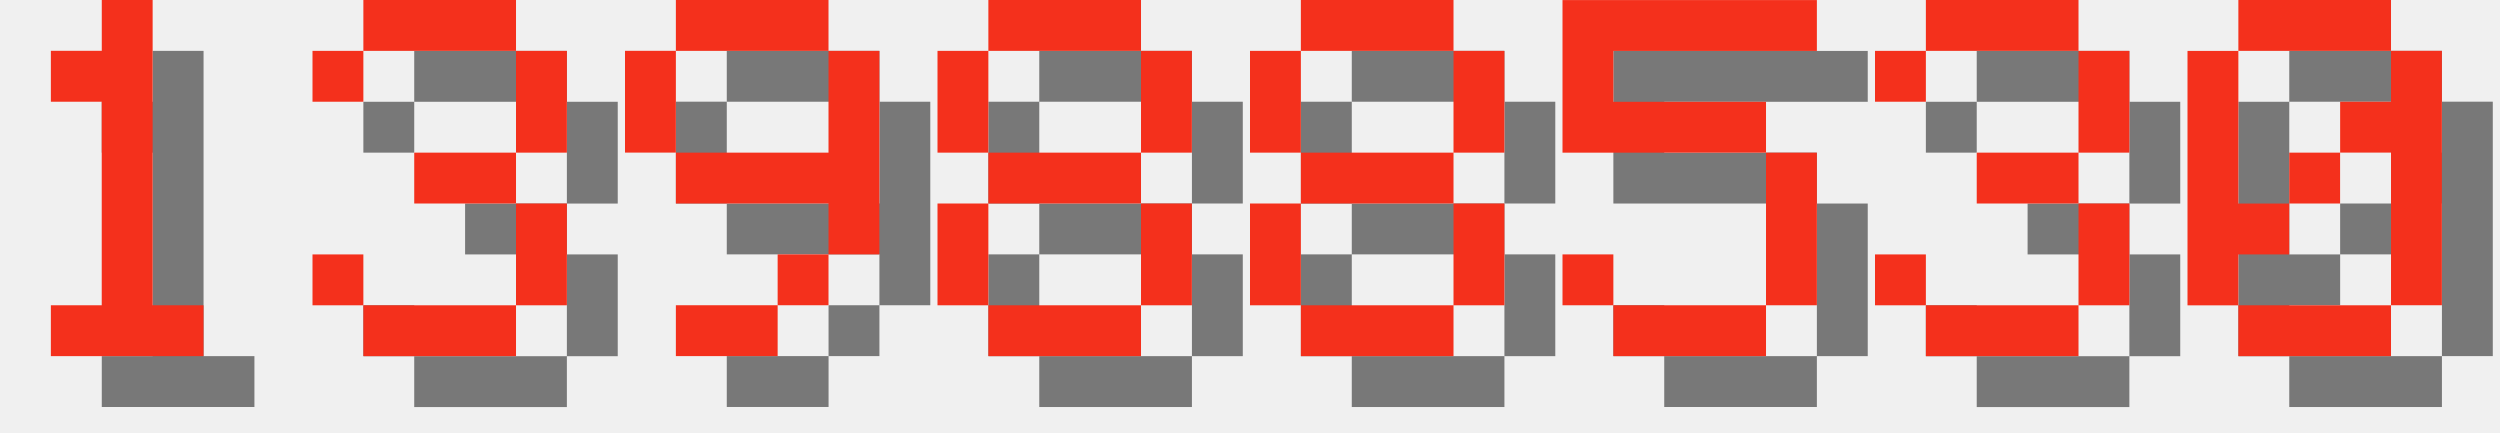
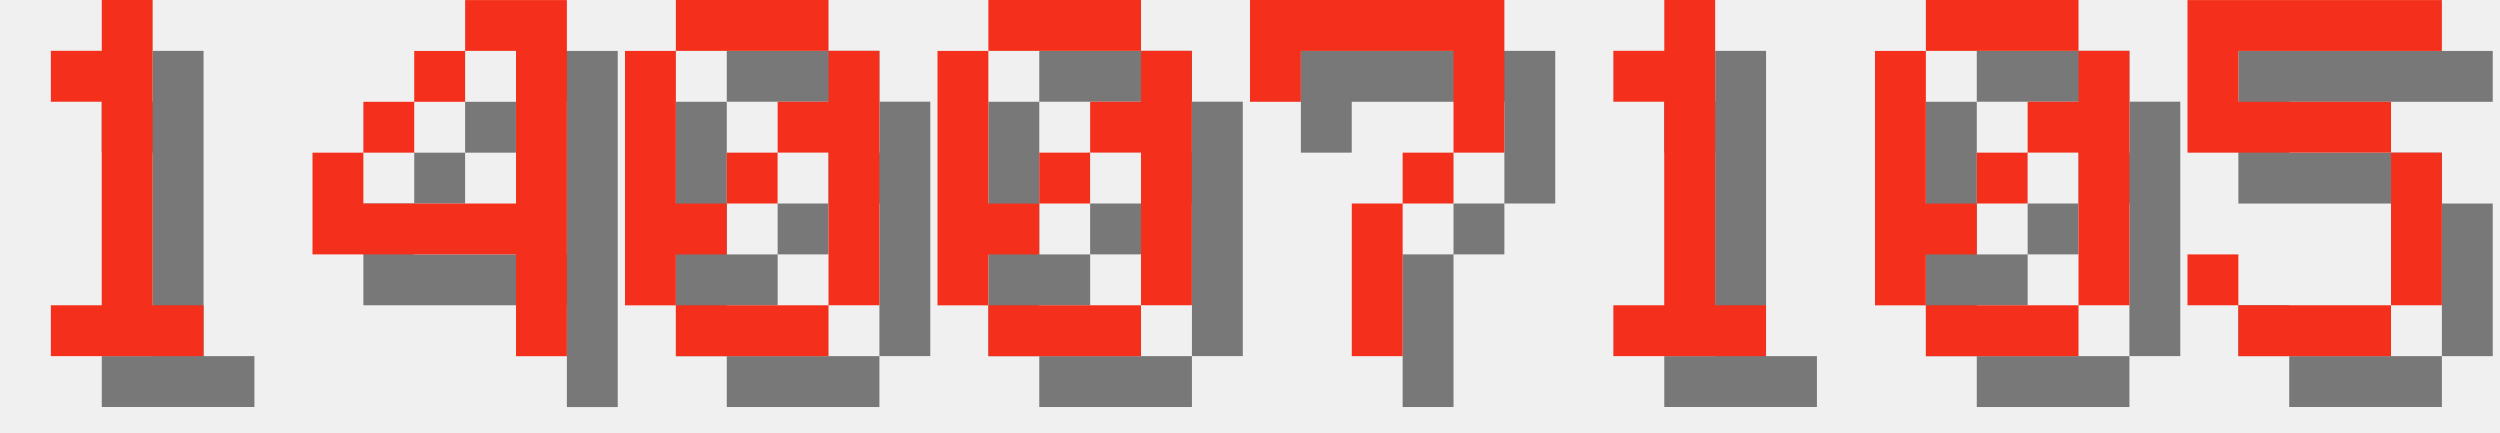
<svg xmlns="http://www.w3.org/2000/svg" version="1.1" width="208.0" height="36">
  <style>
        .text-foreground {
            fill: #F4301C;
        }
        .text-shadow {
            fill: #000000;
            fill-opacity: 0.5;
        }
    </style>
  <g class="digit" id="digit_1" transform="translate(0.0, 0), scale(4)">
    <path id="digit_1_shadow" class="text-shadow" d="m2.117 2.117v1.058h1.058v4.233h-1.058v1.058h3.175v-1.058h-1.058v-6.35h-1.058v1.058h-1.058z" fill-opacity=".5" style="paint-order:stroke fill markers" />
    <path id="digit_1_fg" class="text-foreground" d="m1.058 1.058v1.058h1.058v4.233h-1.058v1.058h3.175v-1.058h-1.058v-6.35h-1.058v1.058h-1.058z" fill="#fff" style="paint-order:stroke fill markers" />
  </g>
-   <g class="digit" id="digit_3" transform="translate(26.0, 0), scale(4)">
-     <path id="digit_3_shadow" class="text-shadow" d="m1.058 2.117v1.058h1.058v-1.058h3.175v2.117h-2.117v1.058h2.117v2.117h-3.175v-1.058h-1.058v1.058h1.058v1.058h3.175v-1.058h1.058v-2.117h-1.058v-1.058h1.058v-2.117h-1.058v-1.058h-3.175v1.058h-1.058z" fill-opacity=".5" style="paint-order:stroke fill markers" />
-     <path id="digit_3_fg" class="text-foreground" d="m0 1.058v1.058h1.058v-1.058h3.175v2.117h-2.117v1.058h2.117v2.117h-3.175v-1.058h-1.058v1.058h1.058v1.058h3.175v-1.058h1.058v-2.117h-1.058v-1.058h1.058v-2.117h-1.058v-1.058h-3.175v1.058h-1.058z" fill="#fff" style="paint-order:stroke fill markers" />
+   <g class="digit" id="digit_4" transform="translate(26.0, 0), scale(4)">
+     <path id="digit_4_shadow" class="text-shadow" d="m4.233 1.058v1.058h1.058v3.175h-3.175v-1.058h-1.058v2.117h4.233v2.117h1.058v-7.408h-2.117zm-2.117 3.175h1.058v-1.058h-1.058v1.058zm1.058-1.058h1.058v-1.058h-1.058v1.058z" fill-opacity=".5" style="paint-order:stroke fill markers" />
+     <path id="digit_4_fg" class="text-foreground" d="m3.175 0v1.058h1.058v3.175h-3.175v-1.058h-1.058v2.117h4.233v2.117h1.058v-7.408h-2.117zm-2.117 3.175h1.058v-1.058h-1.058v1.058zm1.058-1.058h1.058v-1.058h-1.058v1.058z" fill="#fff" style="paint-order:stroke fill markers" />
  </g>
-   <g class="digit" id="digit_9" transform="translate(52.0, 0), scale(4)">
-     <path id="digit_9_shadow" class="text-shadow" d="m2.117 1.058v1.058h3.175v-1.058h-3.175zm3.175 1.058v2.117h-3.175v1.058h3.175v1.058h1.058v-4.233h-1.058zm0 4.233h-1.058v1.058h1.058v-1.058zm-1.058 1.058h-2.117v1.058h2.117v-1.058zm-2.117-3.175v-2.117h-1.058v2.117h1.058z" fill-opacity=".5" style="paint-order:stroke fill markers" />
-     <path id="digit_9_fg" class="text-foreground" d="m1.058 0v1.058h3.175v-1.058h-3.175zm3.175 1.058v2.117h-3.175v1.058h3.175v1.058h1.058v-4.233h-1.058zm0 4.233h-1.058v1.058h1.058v-1.058zm-1.058 1.058h-2.117v1.058h2.117v-1.058zm-2.117-3.175v-2.117h-1.058v2.117h1.058z" fill="#fff" style="paint-order:stroke fill markers" />
+   <g class="digit" id="digit_0" transform="translate(52.0, 0), scale(4)">
+     <path id="digit_0_shadow" class="text-shadow" d="m2.117 1.058v1.058h3.175v-1.058h-3.175zm3.175 1.058v1.058h-1.058v1.058h1.058v3.175h1.058v-5.292h-1.058zm0 5.292h-3.175v1.058h3.175v-1.058zm-3.175 0v-1.058h1.058v-1.058h-1.058v-3.175h-1.058v5.292h1.058zm1.058-2.117h1.058v-1.058h-1.058v1.058z" fill-opacity=".5" style="paint-order:stroke fill markers" />
+     <path id="digit_0_fg" class="text-foreground" d="m1.058 0v1.058h3.175v-1.058h-3.175zm3.175 1.058v1.058h-1.058v1.058h1.058v3.175h1.058v-5.292h-1.058zm0 5.292h-3.175v1.058h3.175v-1.058zm-3.175 0v-1.058h1.058v-1.058h-1.058v-3.175h-1.058v5.292h1.058zm1.058-2.117h1.058v-1.058h-1.058v1.058z" fill="#fff" style="paint-order:stroke fill markers" />
  </g>
-   <g class="digit" id="digit_8" transform="translate(78.0, 0), scale(4)">
-     <path id="digit_8_shadow" class="text-shadow" d="m2.117 1.058v1.058h3.175v-1.058h-3.175zm3.175 1.058v2.117h1.058v-2.117h-1.058zm0 2.117h-3.175v1.058h3.175v-1.058zm0 1.058v2.117h1.058v-2.117h-1.058zm0 2.117h-3.175v1.058h3.175v-1.058zm-3.175 0v-2.117h-1.058v2.117h1.058zm0-3.175v-2.117h-1.058v2.117h1.058z" fill-opacity=".5" style="paint-order:stroke fill markers" />
-     <path id="digit_8_fg" class="text-foreground" d="m1.058 0v1.058h3.175v-1.058h-3.175zm3.175 1.058v2.117h1.058v-2.117h-1.058zm0 2.117h-3.175v1.058h3.175v-1.058zm0 1.058v2.117h1.058v-2.117h-1.058zm0 2.117h-3.175v1.058h3.175v-1.058zm-3.175 0v-2.117h-1.058v2.117h1.058zm0-3.175v-2.117h-1.058v2.117h1.058z" fill="#fff" style="paint-order:stroke fill markers" />
+   <g class="digit" id="digit_0" transform="translate(78.0, 0), scale(4)">
+     <path id="digit_0_shadow" class="text-shadow" d="m2.117 1.058v1.058h3.175v-1.058h-3.175zm3.175 1.058v1.058h-1.058v1.058h1.058v3.175h1.058v-5.292h-1.058zm0 5.292h-3.175v1.058h3.175v-1.058zm-3.175 0v-1.058h1.058v-1.058h-1.058v-3.175h-1.058v5.292h1.058zm1.058-2.117h1.058v-1.058h-1.058v1.058z" fill-opacity=".5" style="paint-order:stroke fill markers" />
+     <path id="digit_0_fg" class="text-foreground" d="m1.058 0v1.058h3.175v-1.058h-3.175zm3.175 1.058v1.058h-1.058v1.058h1.058v3.175h1.058v-5.292h-1.058zm0 5.292h-3.175v1.058h3.175v-1.058zm-3.175 0v-1.058h1.058v-1.058h-1.058v-3.175h-1.058v5.292h1.058zm1.058-2.117h1.058v-1.058h-1.058v1.058z" fill="#fff" style="paint-order:stroke fill markers" />
  </g>
-   <g class="digit" id="digit_8" transform="translate(104.0, 0), scale(4)">
-     <path id="digit_8_shadow" class="text-shadow" d="m2.117 1.058v1.058h3.175v-1.058h-3.175zm3.175 1.058v2.117h1.058v-2.117h-1.058zm0 2.117h-3.175v1.058h3.175v-1.058zm0 1.058v2.117h1.058v-2.117h-1.058zm0 2.117h-3.175v1.058h3.175v-1.058zm-3.175 0v-2.117h-1.058v2.117h1.058zm0-3.175v-2.117h-1.058v2.117h1.058z" fill-opacity=".5" style="paint-order:stroke fill markers" />
-     <path id="digit_8_fg" class="text-foreground" d="m1.058 0v1.058h3.175v-1.058h-3.175zm3.175 1.058v2.117h1.058v-2.117h-1.058zm0 2.117h-3.175v1.058h3.175v-1.058zm0 1.058v2.117h1.058v-2.117h-1.058zm0 2.117h-3.175v1.058h3.175v-1.058zm-3.175 0v-2.117h-1.058v2.117h1.058zm0-3.175v-2.117h-1.058v2.117h1.058z" fill="#fff" style="paint-order:stroke fill markers" />
+   <g class="digit" id="digit_7" transform="translate(104.0, 0), scale(4)">
+     <path id="digit_7_shadow" class="text-shadow" d="m1.058 1.058 2e-6 2.117h1.058v-1.058h3.175v1.058l2e-7 1.058h-1.058v1.058h-1.058l4e-7 3.175 1.058 1e-7v-3.175h1.058v-1.058h1.058l5e-7 -1.058v-2.117z" fill-opacity=".5" style="paint-order:stroke fill markers" />
+     <path id="digit_7_fg" class="text-foreground" d="m0 0 2e-6 2.117h1.058v-1.058h3.175v1.058l2e-7 1.058h-1.058v1.058h-1.058l4e-7 3.175 1.058 1e-7v-3.175h1.058v-1.058h1.058l5e-7 -1.058v-2.117z" fill="#fff" style="paint-order:stroke fill markers" />
  </g>
-   <g class="digit" id="digit_5" transform="translate(130.0, 0), scale(4)">
+   <g class="digit" id="digit_1" transform="translate(130.0, 0), scale(4)">
+     <path id="digit_1_shadow" class="text-shadow" d="m2.117 2.117v1.058h1.058v4.233h-1.058v1.058h3.175v-1.058h-1.058v-6.35h-1.058v1.058h-1.058z" fill-opacity=".5" style="paint-order:stroke fill markers" />
+     <path id="digit_1_fg" class="text-foreground" d="m1.058 1.058v1.058h1.058v4.233h-1.058v1.058h3.175v-1.058h-1.058v-6.35h-1.058v1.058h-1.058z" fill="#fff" style="paint-order:stroke fill markers" />
+   </g>
+   <g class="digit" id="digit_0" transform="translate(156.0, 0), scale(4)">
+     <path id="digit_0_shadow" class="text-shadow" d="m2.117 1.058v1.058h3.175v-1.058h-3.175zm3.175 1.058v1.058h-1.058v1.058h1.058v3.175h1.058v-5.292h-1.058zm0 5.292h-3.175v1.058h3.175v-1.058zm-3.175 0v-1.058h1.058v-1.058h-1.058v-3.175h-1.058v5.292h1.058zm1.058-2.117h1.058v-1.058h-1.058v1.058z" fill-opacity=".5" style="paint-order:stroke fill markers" />
+     <path id="digit_0_fg" class="text-foreground" d="m1.058 0v1.058h3.175v-1.058h-3.175zm3.175 1.058v1.058h-1.058v1.058h1.058v3.175h1.058v-5.292h-1.058zm0 5.292h-3.175v1.058h3.175v-1.058zm-3.175 0v-1.058h1.058v-1.058h-1.058v-3.175h-1.058v5.292h1.058zm1.058-2.117h1.058v-1.058h-1.058v1.058z" fill="#fff" style="paint-order:stroke fill markers" />
+   </g>
+   <g class="digit" id="digit_5" transform="translate(182.0, 0), scale(4)">
    <path id="digit_5_shadow" class="text-shadow" d="m1.058 1.058v3.175h4.233v3.175h-3.175v-1.058h-1.058v1.058h1.058v1.058h3.175v-1.058h1.058v-3.175h-1.058v-1.058h-3.175v-1.058h4.233v-1.058h-5.292z" fill-opacity=".5" style="paint-order:stroke fill markers" />
    <path id="digit_5_fg" class="text-foreground" d="m0 0v3.175h4.233v3.175h-3.175v-1.058h-1.058v1.058h1.058v1.058h3.175v-1.058h1.058v-3.175h-1.058v-1.058h-3.175v-1.058h4.233v-1.058h-5.292z" fill="#fff" style="paint-order:stroke fill markers" />
  </g>
-   <g class="digit" id="digit_3" transform="translate(156.0, 0), scale(4)">
-     <path id="digit_3_shadow" class="text-shadow" d="m1.058 2.117v1.058h1.058v-1.058h3.175v2.117h-2.117v1.058h2.117v2.117h-3.175v-1.058h-1.058v1.058h1.058v1.058h3.175v-1.058h1.058v-2.117h-1.058v-1.058h1.058v-2.117h-1.058v-1.058h-3.175v1.058h-1.058z" fill-opacity=".5" style="paint-order:stroke fill markers" />
-     <path id="digit_3_fg" class="text-foreground" d="m0 1.058v1.058h1.058v-1.058h3.175v2.117h-2.117v1.058h2.117v2.117h-3.175v-1.058h-1.058v1.058h1.058v1.058h3.175v-1.058h1.058v-2.117h-1.058v-1.058h1.058v-2.117h-1.058v-1.058h-3.175v1.058h-1.058z" fill="#fff" style="paint-order:stroke fill markers" />
-   </g>
-   <g class="digit" id="digit_0" transform="translate(182.0, 0), scale(4)">
-     <path id="digit_0_shadow" class="text-shadow" d="m2.117 1.058v1.058h3.175v-1.058h-3.175zm3.175 1.058v1.058h-1.058v1.058h1.058v3.175h1.058v-5.292h-1.058zm0 5.292h-3.175v1.058h3.175v-1.058zm-3.175 0v-1.058h1.058v-1.058h-1.058v-3.175h-1.058v5.292h1.058zm1.058-2.117h1.058v-1.058h-1.058v1.058z" fill-opacity=".5" style="paint-order:stroke fill markers" />
-     <path id="digit_0_fg" class="text-foreground" d="m1.058 0v1.058h3.175v-1.058h-3.175zm3.175 1.058v1.058h-1.058v1.058h1.058v3.175h1.058v-5.292h-1.058zm0 5.292h-3.175v1.058h3.175v-1.058zm-3.175 0v-1.058h1.058v-1.058h-1.058v-3.175h-1.058v5.292h1.058zm1.058-2.117h1.058v-1.058h-1.058v1.058z" fill="#fff" style="paint-order:stroke fill markers" />
-   </g>
</svg>
